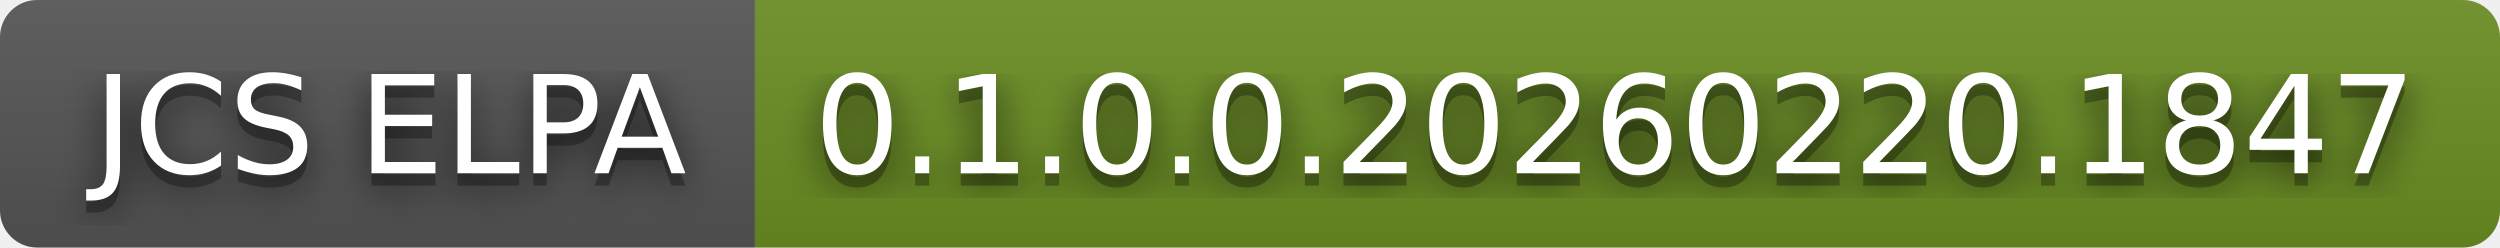
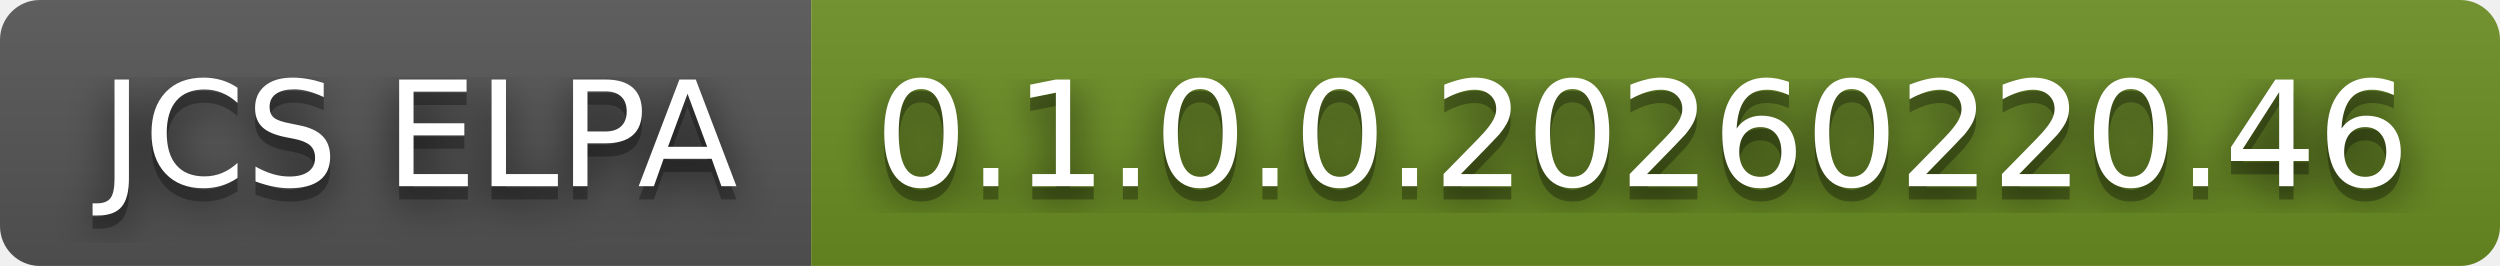
- <svg xmlns="http://www.w3.org/2000/svg" width="202" height="20" role="img" aria-label="JCS ELPA: 0.1.0.0.20260220.1847">
+ <svg xmlns="http://www.w3.org/2000/svg" width="188" height="20" role="img" aria-label="JCS ELPA: 0.1.0.0.20260220.46">
  <filter id="blur">
    <feGaussianBlur in="SourceGraphic" stdDeviation="16" />
  </filter>
  <linearGradient id="s" x2="0" y2="100%">
    <stop offset="0" stop-color="#bbb" stop-opacity=".1" />
    <stop offset="1" stop-opacity=".1" />
  </linearGradient>
  <clipPath id="r">
-     <rect width="202" height="20" rx="3" fill="#fff" />
+     <rect width="188" height="20" rx="3" fill="#fff" />
  </clipPath>
  <g clip-path="url(#r)">
    <rect width="61" height="20" fill="#555" />
-     <rect x="61" width="141" height="20" fill="#6b8e23" />
-     <rect width="202" height="20" fill="url(#s)" />
+     <rect x="61" width="127" height="20" fill="#6b8e23" />
+     <rect width="188" height="20" fill="url(#s)" />
  </g>
  <g fill="#fff" text-anchor="middle" font-family="Verdana,Geneva,DejaVu Sans,sans-serif" text-rendering="geometricPrecision" font-size="110">
    <text aria-hidden="true" x="315" y="150" fill="#010101" fill-opacity=".80" filter="url(#blur)" transform="scale(.1)" textLength="510">JCS ELPA</text>
    <text aria-hidden="true" x="315" y="150" fill="#010101" fill-opacity=".3" transform="scale(.1)" textLength="510">JCS ELPA</text>
    <text x="315" y="140" transform="scale(.1)" fill="#fff" textLength="510">JCS ELPA</text>
-     <text aria-hidden="true" x="1305" y="150" fill="#010101" fill-opacity=".80" filter="url(#blur)" transform="scale(.1)" textLength="1310">0.1.0.0.20260220.1847</text>
-     <text aria-hidden="true" x="1305" y="150" fill="#010101" fill-opacity=".3" transform="scale(.1)" textLength="1310">0.1.0.0.20260220.1847</text>
-     <text x="1305" y="140" transform="scale(.1)" fill="#fff" textLength="1310">0.1.0.0.20260220.1847</text>
+     <text aria-hidden="true" x="1235" y="150" fill="#010101" fill-opacity=".80" filter="url(#blur)" transform="scale(.1)" textLength="1170">0.1.0.0.20260220.46</text>
+     <text aria-hidden="true" x="1235" y="150" fill="#010101" fill-opacity=".3" transform="scale(.1)" textLength="1170">0.1.0.0.20260220.46</text>
+     <text x="1235" y="140" transform="scale(.1)" fill="#fff" textLength="1170">0.1.0.0.20260220.46</text>
  </g>
</svg>
